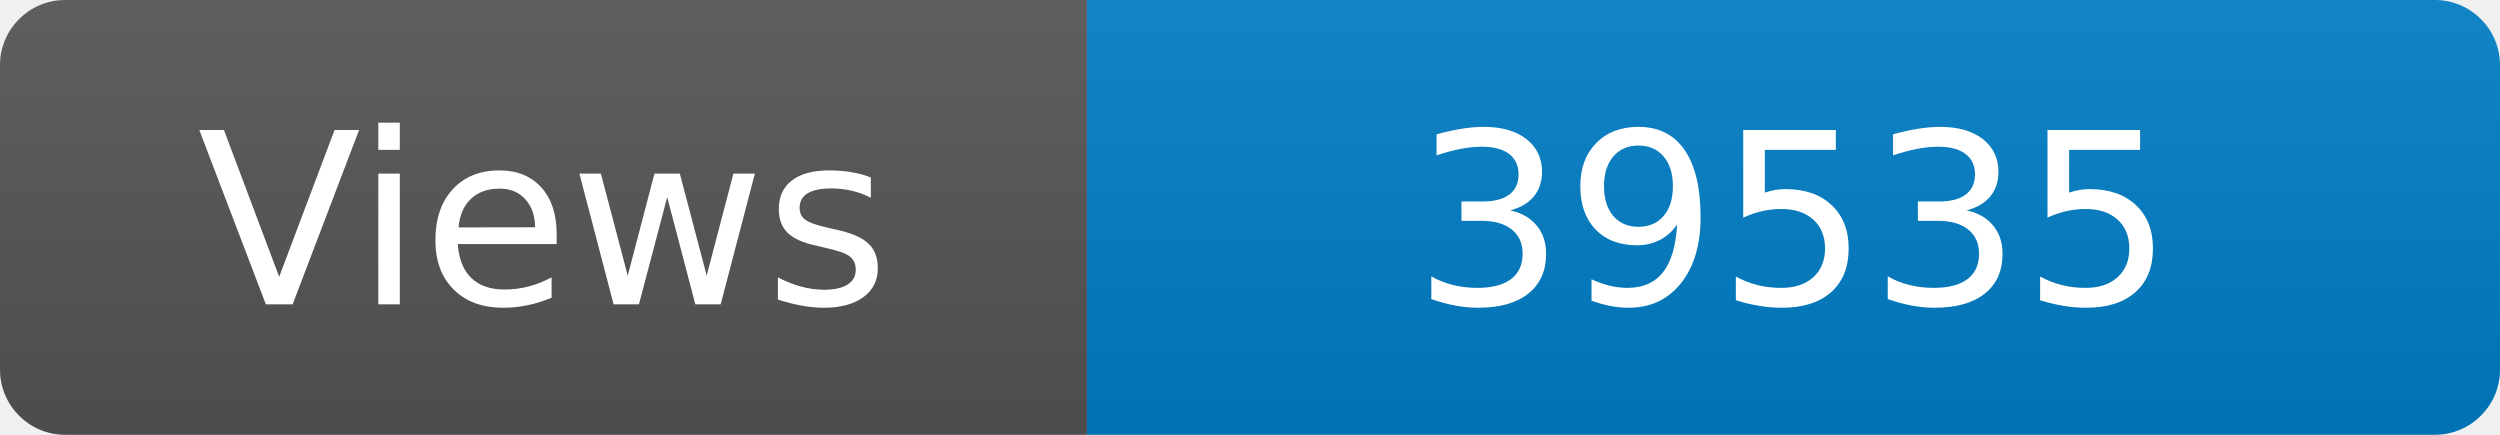
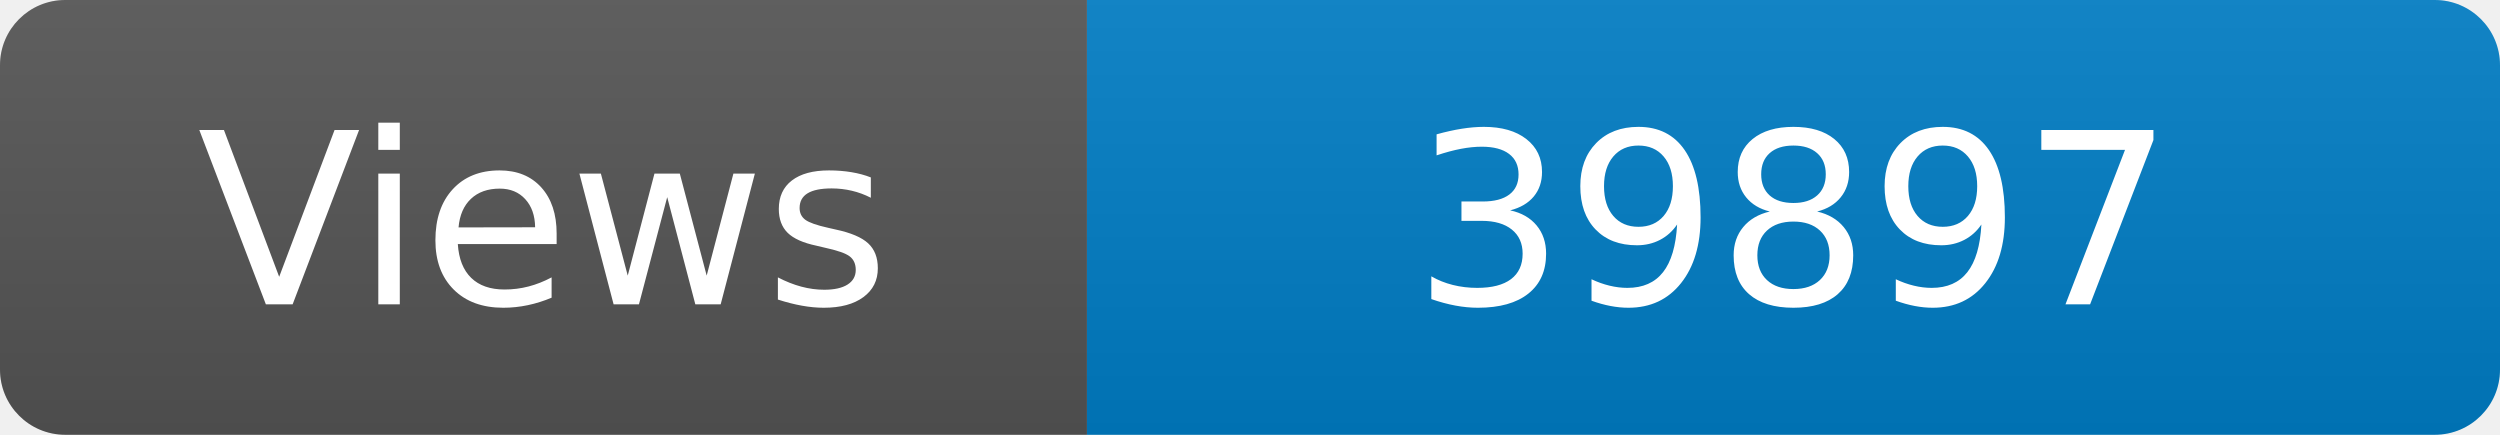
<svg xmlns="http://www.w3.org/2000/svg" width="115" height="20" role="img" aria-label="Maintained?: yes">
  <linearGradient id="s" x2="0" y2="100%">
    <stop offset="0" stop-color="#bbb" stop-opacity=".1" />
    <stop offset="1" stop-opacity=".1" />
  </linearGradient>
  <clipPath id="r">
    <rect width="115" height="20" rx="3" fill="#fff" />
  </clipPath>
  <g clip-path="url(#r)">
    <rect width="50" height="20" fill="#555" />
    <rect x="50" width="160" height="20" fill="#007ec6" />
    <rect width="115" height="20" fill="url(#s)" />
  </g>
  <g fill="#fff" text-anchor="middle" font-family="Verdana,Geneva,DejaVu Sans,sans-serif" font-size="110">
    <text x="250" y="140" transform="scale(.1)" fill="#fff">Views</text>
-     <text x="825" y="140" transform="scale(.1)" fill="#fff">39535</text>
+     <text x="825" y="140" transform="scale(.1)" fill="#fff">39897</text>
  </g>
</svg>
